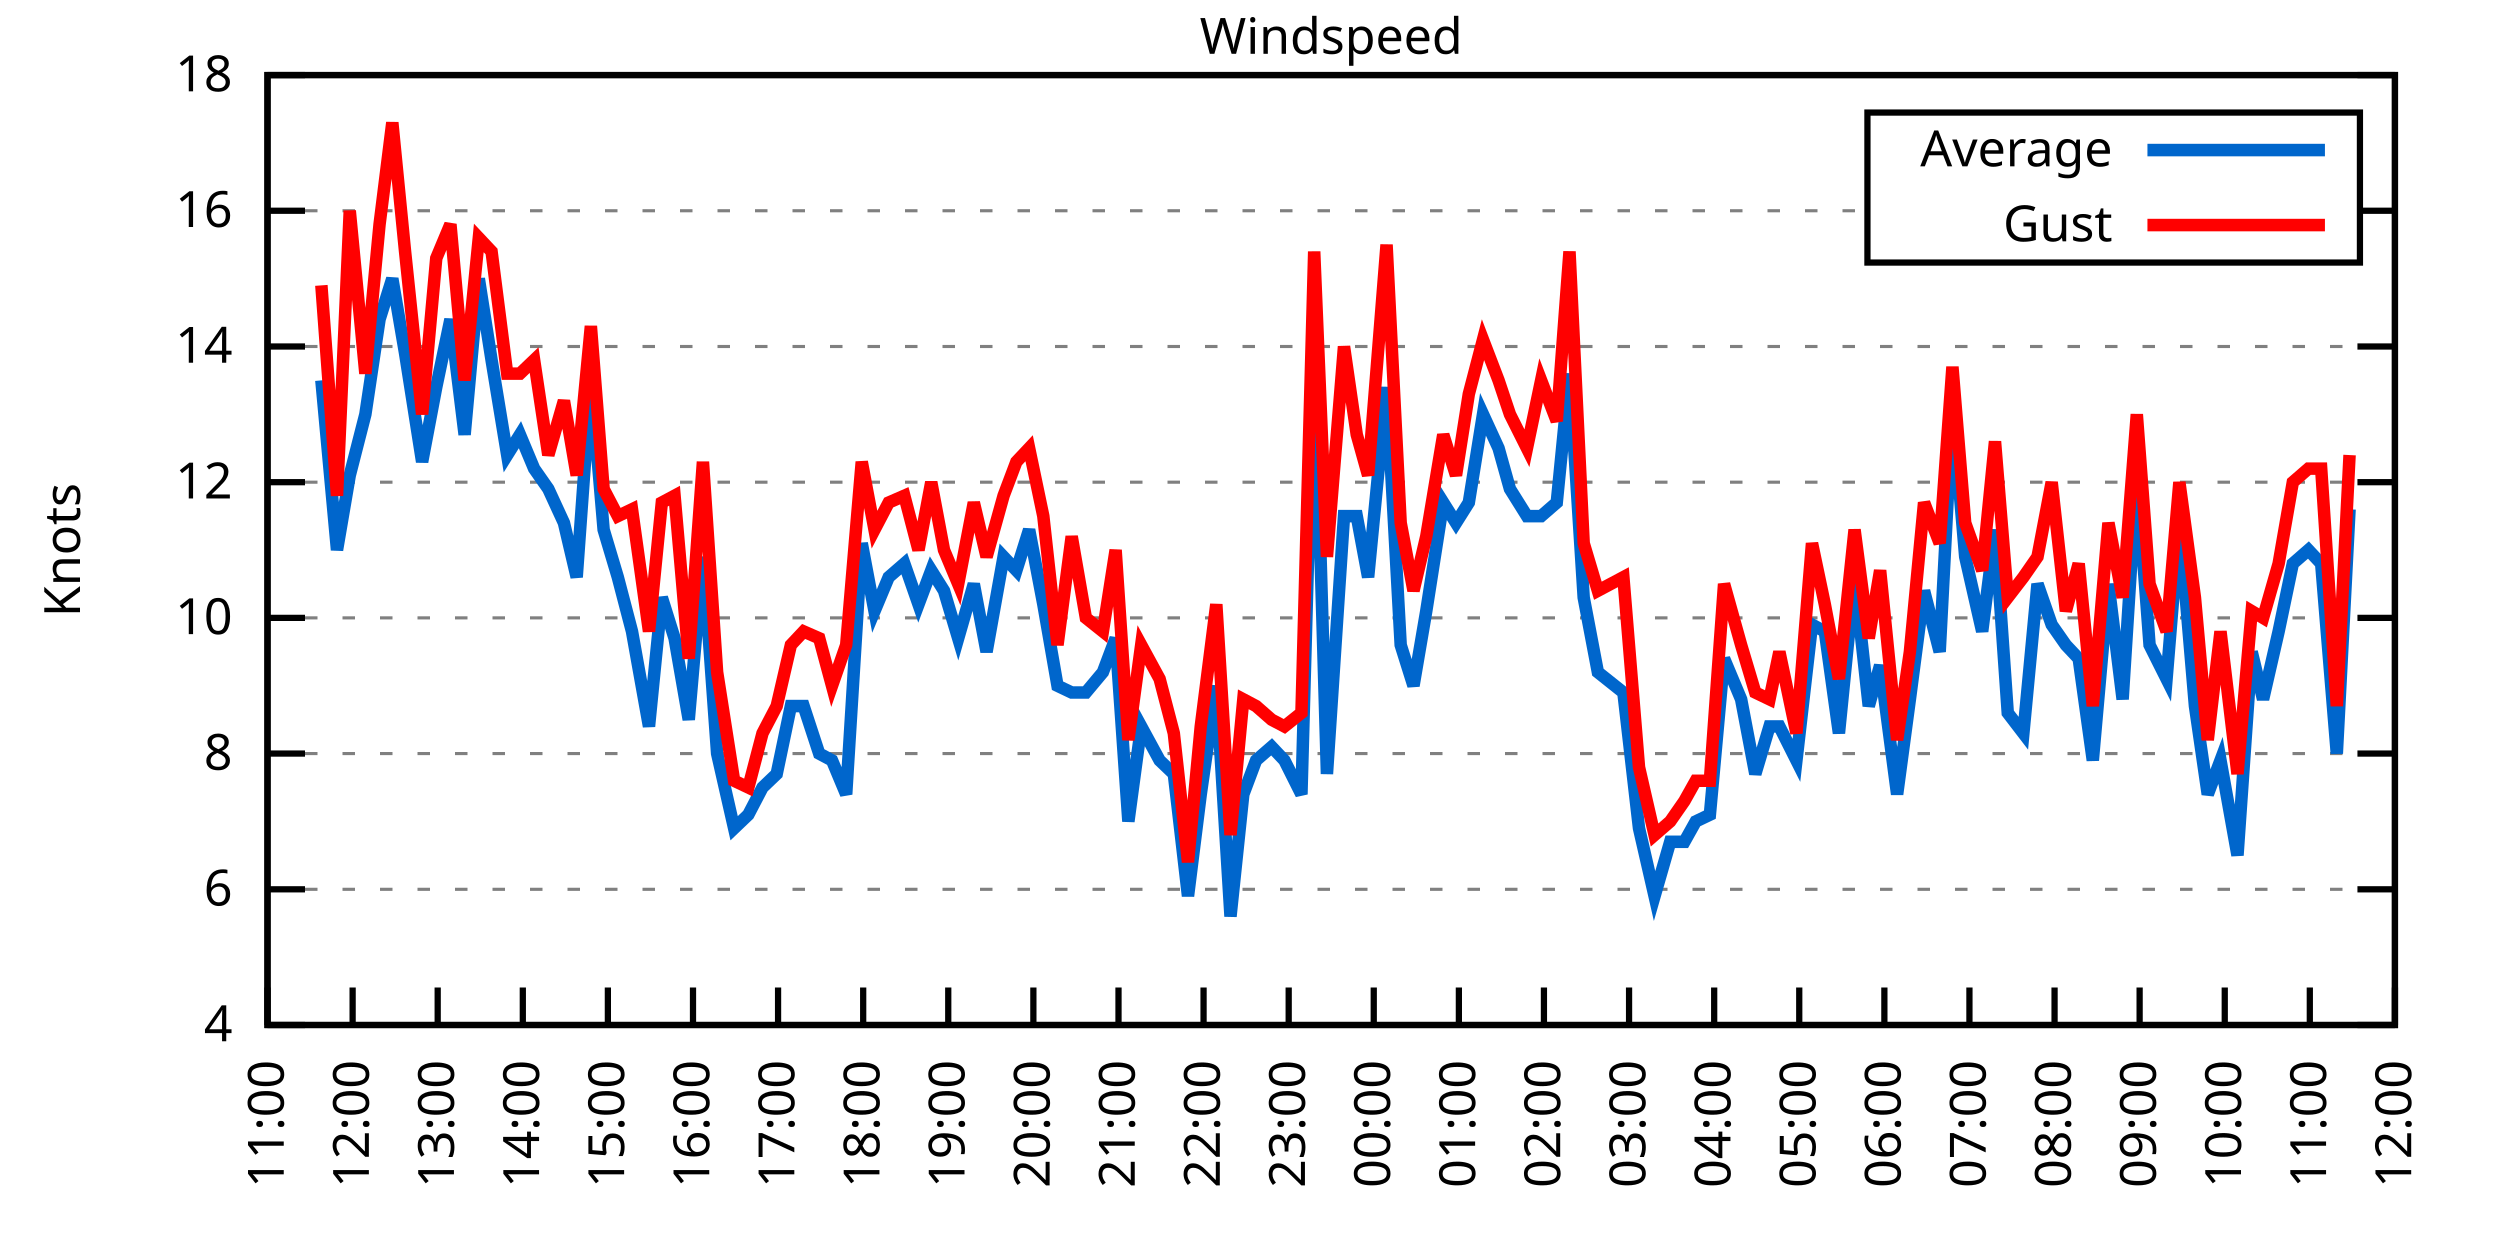
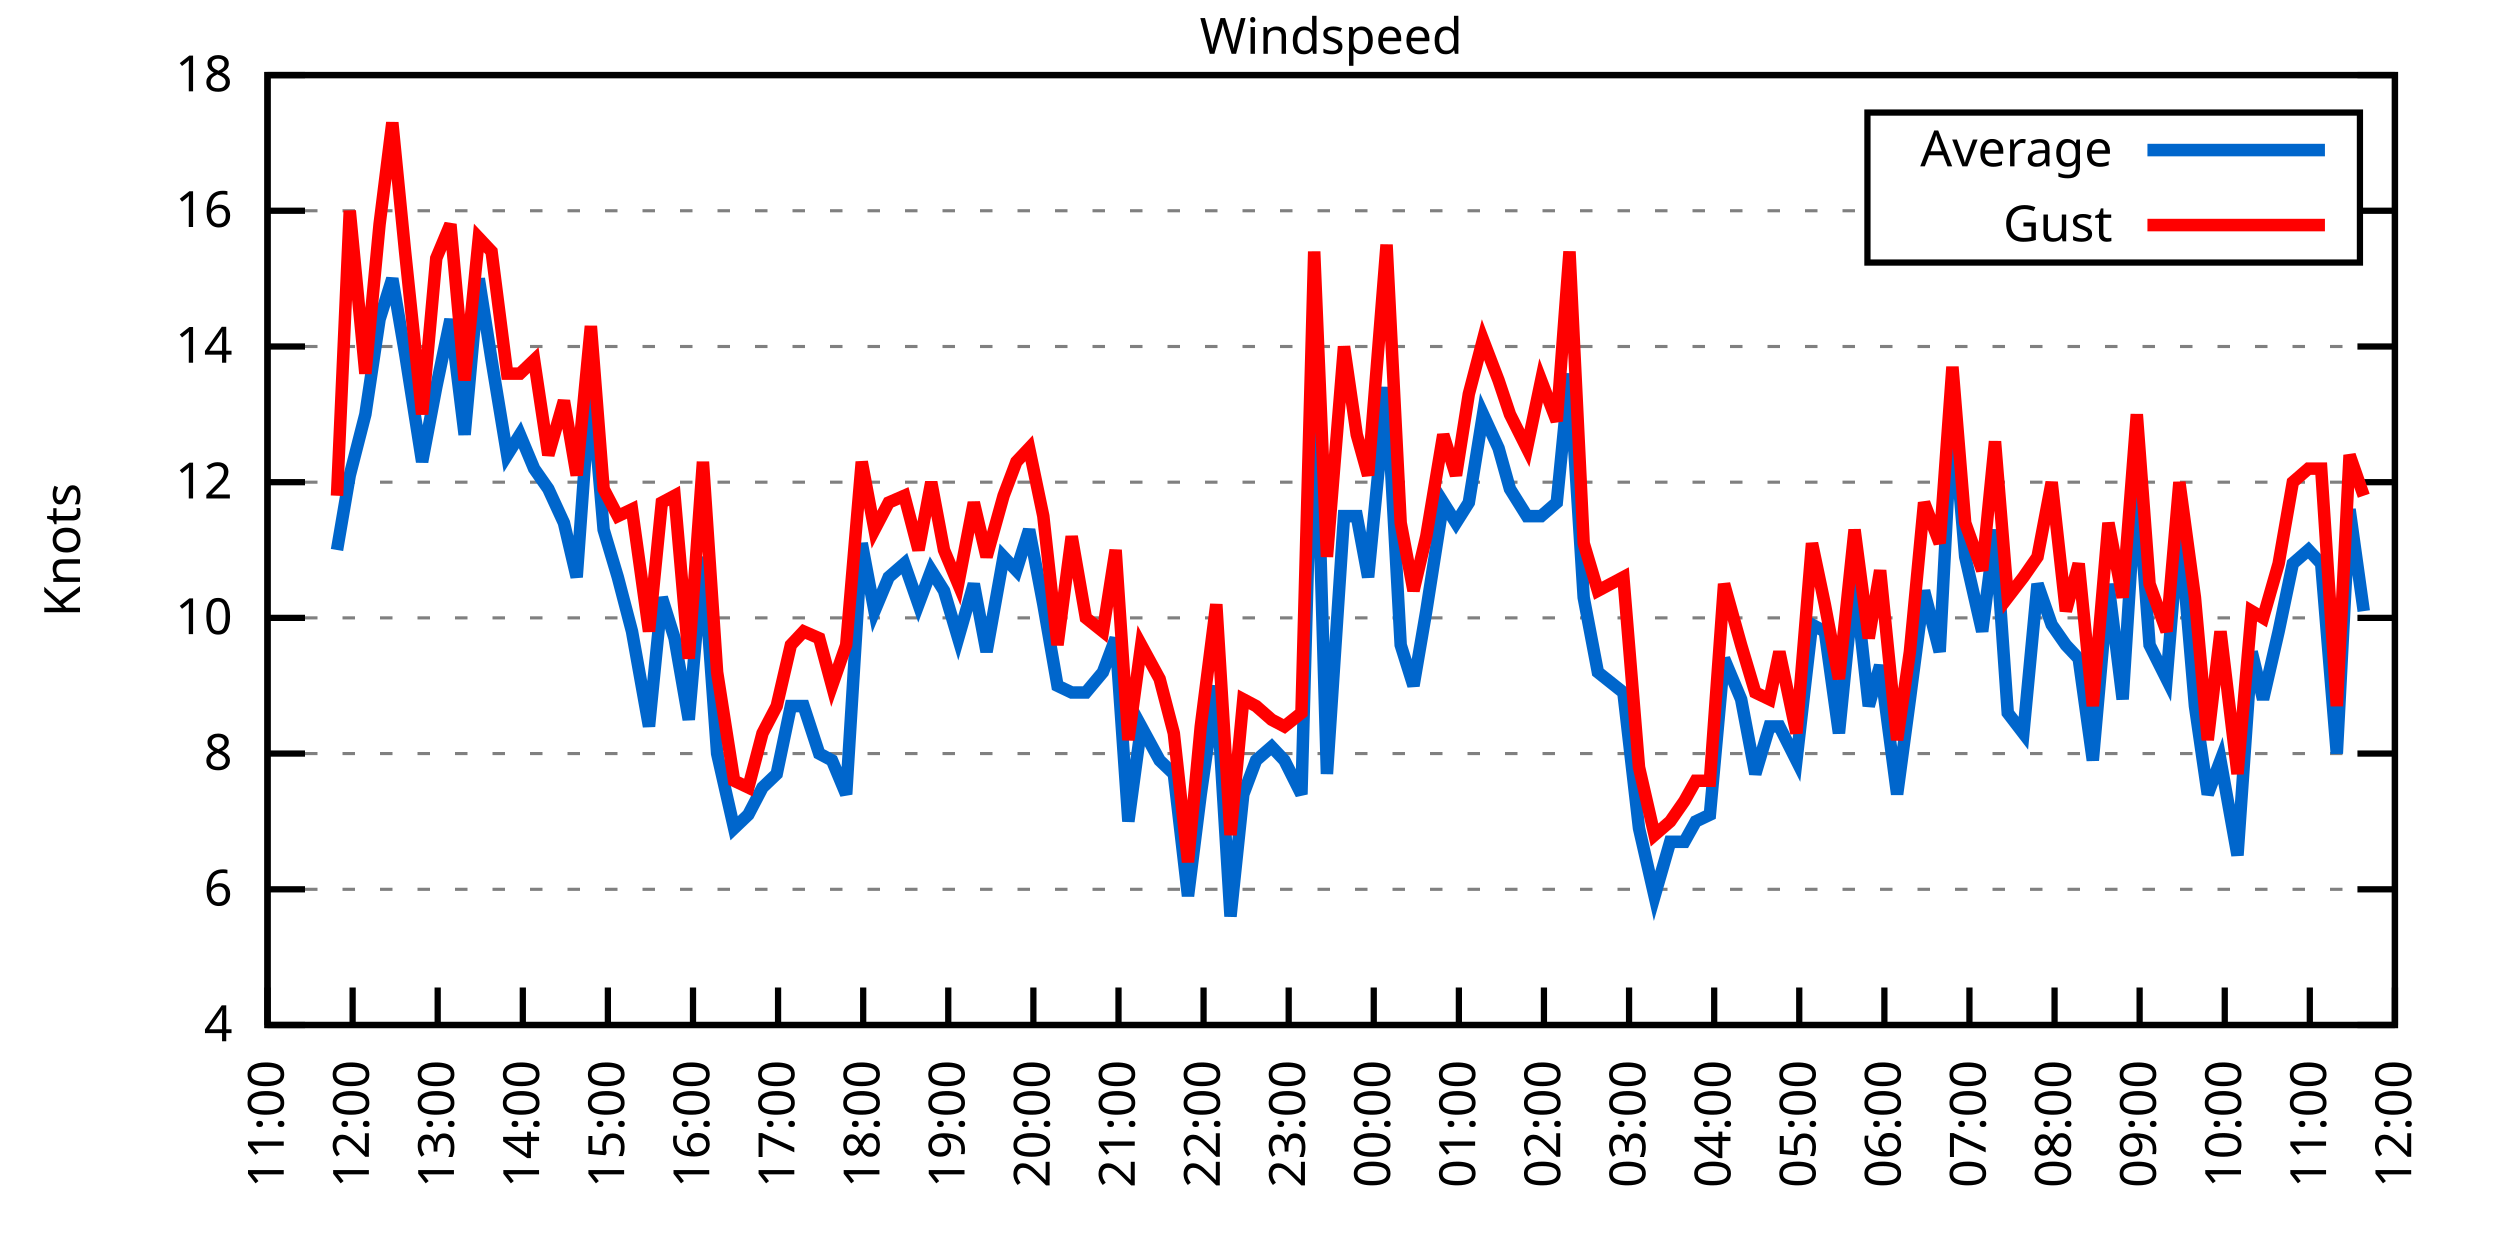
<svg xmlns="http://www.w3.org/2000/svg" xmlns:xlink="http://www.w3.org/1999/xlink" width="400" height="200" viewBox="0 0 400 200">
  <g id="gnuplot_canvas">
    <rect x="0" y="0" width="400" height="200" fill="none" />
    <defs>
      <circle id="gpDot" r="0.5" stroke-width="0.5" stroke="currentColor" />
      <path id="gpPt0" stroke-width="0.333" stroke="currentColor" d="M-1,0 h2 M0,-1 v2" />
      <path id="gpPt1" stroke-width="0.333" stroke="currentColor" d="M-1,-1 L1,1 M1,-1 L-1,1" />
      <path id="gpPt2" stroke-width="0.333" stroke="currentColor" d="M-1,0 L1,0 M0,-1 L0,1 M-1,-1 L1,1 M-1,1 L1,-1" />
      <rect id="gpPt3" stroke-width="0.333" stroke="currentColor" x="-1" y="-1" width="2" height="2" />
      <rect id="gpPt4" stroke-width="0.333" stroke="currentColor" fill="currentColor" x="-1" y="-1" width="2" height="2" />
      <circle id="gpPt5" stroke-width="0.333" stroke="currentColor" cx="0" cy="0" r="1" />
      <use xlink:href="#gpPt5" id="gpPt6" fill="currentColor" stroke="none" />
      <path id="gpPt7" stroke-width="0.333" stroke="currentColor" d="M0,-1.33 L-1.33,0.67 L1.33,0.67 z" />
      <use xlink:href="#gpPt7" id="gpPt8" fill="currentColor" stroke="none" />
      <use xlink:href="#gpPt7" id="gpPt9" stroke="currentColor" transform="rotate(180)" />
      <use xlink:href="#gpPt9" id="gpPt10" fill="currentColor" stroke="none" />
      <use xlink:href="#gpPt3" id="gpPt11" stroke="currentColor" transform="rotate(45)" />
      <use xlink:href="#gpPt11" id="gpPt12" fill="currentColor" stroke="none" />
      <path id="gpPt13" stroke-width="0.333" stroke="currentColor" d="M0,1.330 L1.265,0.411 L0.782,-1.067 L-0.782,-1.076 L-1.265,0.411 z" />
      <use xlink:href="#gpPt13" id="gpPt14" fill="currentColor" stroke="none" />
      <filter id="textbox" filterUnits="objectBoundingBox" x="0" y="0" height="1" width="1">
        <feFlood flood-color="white" flood-opacity="1" result="bgnd" />
        <feComposite in="SourceGraphic" in2="bgnd" operator="atop" />
      </filter>
      <filter id="greybox" filterUnits="objectBoundingBox" x="0" y="0" height="1" width="1">
        <feFlood flood-color="lightgrey" flood-opacity="1" result="grey" />
        <feComposite in="SourceGraphic" in2="grey" operator="atop" />
      </filter>
    </defs>
    <g fill="none" color="white" stroke="currentColor" stroke-width="1.00" stroke-linecap="butt" stroke-linejoin="miter">
</g>
    <g fill="none" color="black" stroke="currentColor" stroke-width="1.00" stroke-linecap="butt" stroke-linejoin="miter">
      <g stroke="none" shape-rendering="crispEdges">
        <polygon fill="rgb(255, 255, 255)" points="42.80,164.00 383.18,164.00 383.18,12.02 42.80,12.02 " />
      </g>
    </g>
    <g fill="none" color="black" stroke="currentColor" stroke-width="1.00" stroke-linecap="butt" stroke-linejoin="miter">
</g>
    <g fill="none" color="black" stroke="black" stroke-width="0.50" stroke-linecap="butt" stroke-linejoin="miter">
</g>
    <g fill="none" color="gray" stroke="currentColor" stroke-width="0.50" stroke-linecap="butt" stroke-linejoin="miter">
      <path stroke="gray" stroke-dasharray="2,4" class="gridline" d="M42.80,164.00 L383.19,164.00  " />
    </g>
    <g fill="none" color="gray" stroke="gray" stroke-width="1.00" stroke-linecap="butt" stroke-linejoin="miter">
</g>
    <g fill="none" color="black" stroke="currentColor" stroke-width="1.00" stroke-linecap="butt" stroke-linejoin="miter">
      <path stroke="black" d="M42.80,164.00 L48.80,164.00 M383.19,164.00 L377.19,164.00  " />
      <g transform="translate(37.20,166.60)" stroke="none" fill="black" font-family="Sans" font-size="8.00" text-anchor="end">
        <text>
          <tspan font-family="Sans"> 4</tspan>
        </text>
      </g>
    </g>
    <g fill="none" color="black" stroke="currentColor" stroke-width="1.00" stroke-linecap="butt" stroke-linejoin="miter">
</g>
    <g fill="none" color="black" stroke="black" stroke-width="0.50" stroke-linecap="butt" stroke-linejoin="miter">
</g>
    <g fill="none" color="gray" stroke="currentColor" stroke-width="0.50" stroke-linecap="butt" stroke-linejoin="miter">
      <path stroke="gray" stroke-dasharray="2,4" class="gridline" d="M42.80,142.29 L383.19,142.29  " />
    </g>
    <g fill="none" color="gray" stroke="gray" stroke-width="1.00" stroke-linecap="butt" stroke-linejoin="miter">
</g>
    <g fill="none" color="black" stroke="currentColor" stroke-width="1.00" stroke-linecap="butt" stroke-linejoin="miter">
      <path stroke="black" d="M42.80,142.29 L48.80,142.29 M383.19,142.29 L377.19,142.29  " />
      <g transform="translate(37.20,144.89)" stroke="none" fill="black" font-family="Sans" font-size="8.00" text-anchor="end">
        <text>
          <tspan font-family="Sans"> 6</tspan>
        </text>
      </g>
    </g>
    <g fill="none" color="black" stroke="currentColor" stroke-width="1.00" stroke-linecap="butt" stroke-linejoin="miter">
</g>
    <g fill="none" color="black" stroke="black" stroke-width="0.50" stroke-linecap="butt" stroke-linejoin="miter">
</g>
    <g fill="none" color="gray" stroke="currentColor" stroke-width="0.50" stroke-linecap="butt" stroke-linejoin="miter">
      <path stroke="gray" stroke-dasharray="2,4" class="gridline" d="M42.80,120.57 L383.19,120.57  " />
    </g>
    <g fill="none" color="gray" stroke="gray" stroke-width="1.00" stroke-linecap="butt" stroke-linejoin="miter">
</g>
    <g fill="none" color="black" stroke="currentColor" stroke-width="1.00" stroke-linecap="butt" stroke-linejoin="miter">
      <path stroke="black" d="M42.80,120.57 L48.80,120.57 M383.19,120.57 L377.19,120.57  " />
      <g transform="translate(37.20,123.17)" stroke="none" fill="black" font-family="Sans" font-size="8.00" text-anchor="end">
        <text>
          <tspan font-family="Sans"> 8</tspan>
        </text>
      </g>
    </g>
    <g fill="none" color="black" stroke="currentColor" stroke-width="1.00" stroke-linecap="butt" stroke-linejoin="miter">
</g>
    <g fill="none" color="black" stroke="black" stroke-width="0.50" stroke-linecap="butt" stroke-linejoin="miter">
</g>
    <g fill="none" color="gray" stroke="currentColor" stroke-width="0.50" stroke-linecap="butt" stroke-linejoin="miter">
      <path stroke="gray" stroke-dasharray="2,4" class="gridline" d="M42.80,98.86 L383.19,98.86  " />
    </g>
    <g fill="none" color="gray" stroke="gray" stroke-width="1.00" stroke-linecap="butt" stroke-linejoin="miter">
</g>
    <g fill="none" color="black" stroke="currentColor" stroke-width="1.00" stroke-linecap="butt" stroke-linejoin="miter">
      <path stroke="black" d="M42.80,98.86 L48.80,98.86 M383.19,98.86 L377.19,98.86  " />
      <g transform="translate(37.20,101.46)" stroke="none" fill="black" font-family="Sans" font-size="8.00" text-anchor="end">
        <text>
          <tspan font-family="Sans"> 10</tspan>
        </text>
      </g>
    </g>
    <g fill="none" color="black" stroke="currentColor" stroke-width="1.00" stroke-linecap="butt" stroke-linejoin="miter">
</g>
    <g fill="none" color="black" stroke="black" stroke-width="0.50" stroke-linecap="butt" stroke-linejoin="miter">
</g>
    <g fill="none" color="gray" stroke="currentColor" stroke-width="0.50" stroke-linecap="butt" stroke-linejoin="miter">
      <path stroke="gray" stroke-dasharray="2,4" class="gridline" d="M42.80,77.15 L383.19,77.15  " />
    </g>
    <g fill="none" color="gray" stroke="gray" stroke-width="1.00" stroke-linecap="butt" stroke-linejoin="miter">
</g>
    <g fill="none" color="black" stroke="currentColor" stroke-width="1.00" stroke-linecap="butt" stroke-linejoin="miter">
      <path stroke="black" d="M42.80,77.15 L48.80,77.15 M383.19,77.15 L377.19,77.15  " />
      <g transform="translate(37.20,79.75)" stroke="none" fill="black" font-family="Sans" font-size="8.00" text-anchor="end">
        <text>
          <tspan font-family="Sans"> 12</tspan>
        </text>
      </g>
    </g>
    <g fill="none" color="black" stroke="currentColor" stroke-width="1.00" stroke-linecap="butt" stroke-linejoin="miter">
</g>
    <g fill="none" color="black" stroke="black" stroke-width="0.50" stroke-linecap="butt" stroke-linejoin="miter">
</g>
    <g fill="none" color="gray" stroke="currentColor" stroke-width="0.50" stroke-linecap="butt" stroke-linejoin="miter">
      <path stroke="gray" stroke-dasharray="2,4" class="gridline" d="M42.80,55.44 L383.19,55.44  " />
    </g>
    <g fill="none" color="gray" stroke="gray" stroke-width="1.00" stroke-linecap="butt" stroke-linejoin="miter">
</g>
    <g fill="none" color="black" stroke="currentColor" stroke-width="1.00" stroke-linecap="butt" stroke-linejoin="miter">
      <path stroke="black" d="M42.80,55.44 L48.80,55.44 M383.19,55.44 L377.19,55.44  " />
      <g transform="translate(37.20,58.04)" stroke="none" fill="black" font-family="Sans" font-size="8.00" text-anchor="end">
        <text>
          <tspan font-family="Sans"> 14</tspan>
        </text>
      </g>
    </g>
    <g fill="none" color="black" stroke="currentColor" stroke-width="1.00" stroke-linecap="butt" stroke-linejoin="miter">
</g>
    <g fill="none" color="black" stroke="black" stroke-width="0.50" stroke-linecap="butt" stroke-linejoin="miter">
</g>
    <g fill="none" color="gray" stroke="currentColor" stroke-width="0.50" stroke-linecap="butt" stroke-linejoin="miter">
      <path stroke="gray" stroke-dasharray="2,4" class="gridline" d="M42.80,33.72 L298.79,33.72 M377.59,33.72 L383.19,33.72  " />
    </g>
    <g fill="none" color="gray" stroke="gray" stroke-width="1.00" stroke-linecap="butt" stroke-linejoin="miter">
</g>
    <g fill="none" color="black" stroke="currentColor" stroke-width="1.00" stroke-linecap="butt" stroke-linejoin="miter">
      <path stroke="black" d="M42.80,33.72 L48.80,33.72 M383.19,33.72 L377.19,33.72  " />
      <g transform="translate(37.20,36.32)" stroke="none" fill="black" font-family="Sans" font-size="8.00" text-anchor="end">
        <text>
          <tspan font-family="Sans"> 16</tspan>
        </text>
      </g>
    </g>
    <g fill="none" color="black" stroke="currentColor" stroke-width="1.00" stroke-linecap="butt" stroke-linejoin="miter">
</g>
    <g fill="none" color="black" stroke="black" stroke-width="0.50" stroke-linecap="butt" stroke-linejoin="miter">
</g>
    <g fill="none" color="gray" stroke="currentColor" stroke-width="0.50" stroke-linecap="butt" stroke-linejoin="miter">
      <path stroke="gray" stroke-dasharray="2,4" class="gridline" d="M42.80,12.01 L383.19,12.01  " />
    </g>
    <g fill="none" color="gray" stroke="gray" stroke-width="1.00" stroke-linecap="butt" stroke-linejoin="miter">
</g>
    <g fill="none" color="black" stroke="currentColor" stroke-width="1.00" stroke-linecap="butt" stroke-linejoin="miter">
      <path stroke="black" d="M42.80,12.01 L48.80,12.01 M383.19,12.01 L377.19,12.01  " />
      <g transform="translate(37.20,14.61)" stroke="none" fill="black" font-family="Sans" font-size="8.00" text-anchor="end">
        <text>
          <tspan font-family="Sans"> 18</tspan>
        </text>
      </g>
    </g>
    <g fill="none" color="black" stroke="currentColor" stroke-width="1.00" stroke-linecap="butt" stroke-linejoin="miter">
      <path stroke="black" d="M42.80,164.00 L42.80,158.00  " />
      <g transform="translate(45.40,169.60) rotate(270.00)" stroke="none" fill="black" font-family="Sans" font-size="8.00" text-anchor="end">
        <text>
          <tspan font-family="Sans">11:00</tspan>
        </text>
      </g>
    </g>
    <g fill="none" color="black" stroke="currentColor" stroke-width="1.00" stroke-linecap="butt" stroke-linejoin="miter">
      <path stroke="black" d="M56.42,164.00 L56.42,158.00  " />
      <g transform="translate(59.02,169.60) rotate(270.00)" stroke="none" fill="black" font-family="Sans" font-size="8.00" text-anchor="end">
        <text>
          <tspan font-family="Sans">12:00</tspan>
        </text>
      </g>
    </g>
    <g fill="none" color="black" stroke="currentColor" stroke-width="1.00" stroke-linecap="butt" stroke-linejoin="miter">
      <path stroke="black" d="M70.03,164.00 L70.03,158.00  " />
      <g transform="translate(72.63,169.60) rotate(270.00)" stroke="none" fill="black" font-family="Sans" font-size="8.00" text-anchor="end">
        <text>
          <tspan font-family="Sans">13:00</tspan>
        </text>
      </g>
    </g>
    <g fill="none" color="black" stroke="currentColor" stroke-width="1.00" stroke-linecap="butt" stroke-linejoin="miter">
      <path stroke="black" d="M83.65,164.00 L83.65,158.00  " />
      <g transform="translate(86.25,169.60) rotate(270.00)" stroke="none" fill="black" font-family="Sans" font-size="8.00" text-anchor="end">
        <text>
          <tspan font-family="Sans">14:00</tspan>
        </text>
      </g>
    </g>
    <g fill="none" color="black" stroke="currentColor" stroke-width="1.00" stroke-linecap="butt" stroke-linejoin="miter">
      <path stroke="black" d="M97.26,164.00 L97.26,158.00  " />
      <g transform="translate(99.86,169.60) rotate(270.00)" stroke="none" fill="black" font-family="Sans" font-size="8.00" text-anchor="end">
        <text>
          <tspan font-family="Sans">15:00</tspan>
        </text>
      </g>
    </g>
    <g fill="none" color="black" stroke="currentColor" stroke-width="1.00" stroke-linecap="butt" stroke-linejoin="miter">
      <path stroke="black" d="M110.88,164.00 L110.88,158.00  " />
      <g transform="translate(113.48,169.60) rotate(270.00)" stroke="none" fill="black" font-family="Sans" font-size="8.00" text-anchor="end">
        <text>
          <tspan font-family="Sans">16:00</tspan>
        </text>
      </g>
    </g>
    <g fill="none" color="black" stroke="currentColor" stroke-width="1.00" stroke-linecap="butt" stroke-linejoin="miter">
      <path stroke="black" d="M124.49,164.00 L124.49,158.00  " />
      <g transform="translate(127.09,169.60) rotate(270.00)" stroke="none" fill="black" font-family="Sans" font-size="8.00" text-anchor="end">
        <text>
          <tspan font-family="Sans">17:00</tspan>
        </text>
      </g>
    </g>
    <g fill="none" color="black" stroke="currentColor" stroke-width="1.00" stroke-linecap="butt" stroke-linejoin="miter">
      <path stroke="black" d="M138.11,164.00 L138.11,158.00  " />
      <g transform="translate(140.71,169.60) rotate(270.00)" stroke="none" fill="black" font-family="Sans" font-size="8.00" text-anchor="end">
        <text>
          <tspan font-family="Sans">18:00</tspan>
        </text>
      </g>
    </g>
    <g fill="none" color="black" stroke="currentColor" stroke-width="1.00" stroke-linecap="butt" stroke-linejoin="miter">
      <path stroke="black" d="M151.72,164.00 L151.72,158.00  " />
      <g transform="translate(154.32,169.60) rotate(270.00)" stroke="none" fill="black" font-family="Sans" font-size="8.00" text-anchor="end">
        <text>
          <tspan font-family="Sans">19:00</tspan>
        </text>
      </g>
    </g>
    <g fill="none" color="black" stroke="currentColor" stroke-width="1.00" stroke-linecap="butt" stroke-linejoin="miter">
      <path stroke="black" d="M165.34,164.00 L165.34,158.00  " />
      <g transform="translate(167.94,169.60) rotate(270.00)" stroke="none" fill="black" font-family="Sans" font-size="8.00" text-anchor="end">
        <text>
          <tspan font-family="Sans">20:00</tspan>
        </text>
      </g>
    </g>
    <g fill="none" color="black" stroke="currentColor" stroke-width="1.00" stroke-linecap="butt" stroke-linejoin="miter">
      <path stroke="black" d="M178.96,164.00 L178.96,158.00  " />
      <g transform="translate(181.56,169.60) rotate(270.00)" stroke="none" fill="black" font-family="Sans" font-size="8.00" text-anchor="end">
        <text>
          <tspan font-family="Sans">21:00</tspan>
        </text>
      </g>
    </g>
    <g fill="none" color="black" stroke="currentColor" stroke-width="1.00" stroke-linecap="butt" stroke-linejoin="miter">
      <path stroke="black" d="M192.57,164.00 L192.57,158.00  " />
      <g transform="translate(195.17,169.60) rotate(270.00)" stroke="none" fill="black" font-family="Sans" font-size="8.00" text-anchor="end">
        <text>
          <tspan font-family="Sans">22:00</tspan>
        </text>
      </g>
    </g>
    <g fill="none" color="black" stroke="currentColor" stroke-width="1.00" stroke-linecap="butt" stroke-linejoin="miter">
      <path stroke="black" d="M206.19,164.00 L206.19,158.00  " />
      <g transform="translate(208.79,169.60) rotate(270.00)" stroke="none" fill="black" font-family="Sans" font-size="8.00" text-anchor="end">
        <text>
          <tspan font-family="Sans">23:00</tspan>
        </text>
      </g>
    </g>
    <g fill="none" color="black" stroke="currentColor" stroke-width="1.00" stroke-linecap="butt" stroke-linejoin="miter">
      <path stroke="black" d="M219.80,164.00 L219.80,158.00  " />
      <g transform="translate(222.40,169.60) rotate(270.00)" stroke="none" fill="black" font-family="Sans" font-size="8.00" text-anchor="end">
        <text>
          <tspan font-family="Sans">00:00</tspan>
        </text>
      </g>
    </g>
    <g fill="none" color="black" stroke="currentColor" stroke-width="1.00" stroke-linecap="butt" stroke-linejoin="miter">
      <path stroke="black" d="M233.42,164.00 L233.42,158.00  " />
      <g transform="translate(236.02,169.60) rotate(270.00)" stroke="none" fill="black" font-family="Sans" font-size="8.00" text-anchor="end">
        <text>
          <tspan font-family="Sans">01:00</tspan>
        </text>
      </g>
    </g>
    <g fill="none" color="black" stroke="currentColor" stroke-width="1.00" stroke-linecap="butt" stroke-linejoin="miter">
      <path stroke="black" d="M247.03,164.00 L247.03,158.00  " />
      <g transform="translate(249.63,169.60) rotate(270.00)" stroke="none" fill="black" font-family="Sans" font-size="8.00" text-anchor="end">
        <text>
          <tspan font-family="Sans">02:00</tspan>
        </text>
      </g>
    </g>
    <g fill="none" color="black" stroke="currentColor" stroke-width="1.00" stroke-linecap="butt" stroke-linejoin="miter">
      <path stroke="black" d="M260.65,164.00 L260.65,158.00  " />
      <g transform="translate(263.25,169.60) rotate(270.00)" stroke="none" fill="black" font-family="Sans" font-size="8.00" text-anchor="end">
        <text>
          <tspan font-family="Sans">03:00</tspan>
        </text>
      </g>
    </g>
    <g fill="none" color="black" stroke="currentColor" stroke-width="1.00" stroke-linecap="butt" stroke-linejoin="miter">
      <path stroke="black" d="M274.27,164.00 L274.27,158.00  " />
      <g transform="translate(276.87,169.60) rotate(270.00)" stroke="none" fill="black" font-family="Sans" font-size="8.00" text-anchor="end">
        <text>
          <tspan font-family="Sans">04:00</tspan>
        </text>
      </g>
    </g>
    <g fill="none" color="black" stroke="currentColor" stroke-width="1.00" stroke-linecap="butt" stroke-linejoin="miter">
      <path stroke="black" d="M287.88,164.00 L287.88,158.00  " />
      <g transform="translate(290.48,169.60) rotate(270.00)" stroke="none" fill="black" font-family="Sans" font-size="8.00" text-anchor="end">
        <text>
          <tspan font-family="Sans">05:00</tspan>
        </text>
      </g>
    </g>
    <g fill="none" color="black" stroke="currentColor" stroke-width="1.00" stroke-linecap="butt" stroke-linejoin="miter">
      <path stroke="black" d="M301.50,164.00 L301.50,158.00  " />
      <g transform="translate(304.10,169.60) rotate(270.00)" stroke="none" fill="black" font-family="Sans" font-size="8.00" text-anchor="end">
        <text>
          <tspan font-family="Sans">06:00</tspan>
        </text>
      </g>
    </g>
    <g fill="none" color="black" stroke="currentColor" stroke-width="1.00" stroke-linecap="butt" stroke-linejoin="miter">
      <path stroke="black" d="M315.11,164.00 L315.11,158.00  " />
      <g transform="translate(317.71,169.60) rotate(270.00)" stroke="none" fill="black" font-family="Sans" font-size="8.00" text-anchor="end">
        <text>
          <tspan font-family="Sans">07:00</tspan>
        </text>
      </g>
    </g>
    <g fill="none" color="black" stroke="currentColor" stroke-width="1.00" stroke-linecap="butt" stroke-linejoin="miter">
      <path stroke="black" d="M328.73,164.00 L328.73,158.00  " />
      <g transform="translate(331.33,169.60) rotate(270.00)" stroke="none" fill="black" font-family="Sans" font-size="8.00" text-anchor="end">
        <text>
          <tspan font-family="Sans">08:00</tspan>
        </text>
      </g>
    </g>
    <g fill="none" color="black" stroke="currentColor" stroke-width="1.00" stroke-linecap="butt" stroke-linejoin="miter">
      <path stroke="black" d="M342.34,164.00 L342.34,158.00  " />
      <g transform="translate(344.94,169.60) rotate(270.00)" stroke="none" fill="black" font-family="Sans" font-size="8.00" text-anchor="end">
        <text>
          <tspan font-family="Sans">09:00</tspan>
        </text>
      </g>
    </g>
    <g fill="none" color="black" stroke="currentColor" stroke-width="1.00" stroke-linecap="butt" stroke-linejoin="miter">
      <path stroke="black" d="M355.96,164.00 L355.96,158.00  " />
      <g transform="translate(358.56,169.60) rotate(270.00)" stroke="none" fill="black" font-family="Sans" font-size="8.00" text-anchor="end">
        <text>
          <tspan font-family="Sans">10:00</tspan>
        </text>
      </g>
    </g>
    <g fill="none" color="black" stroke="currentColor" stroke-width="1.00" stroke-linecap="butt" stroke-linejoin="miter">
      <path stroke="black" d="M369.57,164.00 L369.57,158.00  " />
      <g transform="translate(372.17,169.60) rotate(270.00)" stroke="none" fill="black" font-family="Sans" font-size="8.00" text-anchor="end">
        <text>
          <tspan font-family="Sans">11:00</tspan>
        </text>
      </g>
    </g>
    <g fill="none" color="black" stroke="currentColor" stroke-width="1.00" stroke-linecap="butt" stroke-linejoin="miter">
      <path stroke="black" d="M383.19,164.00 L383.19,158.00  " />
      <g transform="translate(385.79,169.60) rotate(270.00)" stroke="none" fill="black" font-family="Sans" font-size="8.00" text-anchor="end">
        <text>
          <tspan font-family="Sans">12:00</tspan>
        </text>
      </g>
    </g>
    <g fill="none" color="black" stroke="currentColor" stroke-width="1.00" stroke-linecap="butt" stroke-linejoin="miter">
</g>
    <g fill="none" color="black" stroke="currentColor" stroke-width="1.00" stroke-linecap="butt" stroke-linejoin="miter">
      <path stroke="black" d="M42.80,12.01 L42.80,164.00 L383.19,164.00 L383.19,12.01 L42.80,12.01 Z  " />
    </g>
    <g fill="none" color="black" stroke="currentColor" stroke-width="1.00" stroke-linecap="butt" stroke-linejoin="miter">
</g>
    <g fill="none" color="black" stroke="currentColor" stroke-width="1.00" stroke-linecap="butt" stroke-linejoin="miter">
      <path stroke="black" d="M298.79,42.01 L298.79,18.01 L377.59,18.01 L377.59,42.01 L298.79,42.01 Z  " />
    </g>
    <g id="Windspeed_plot_1">
      <g fill="none" color="white" stroke="black" stroke-width="2.00" stroke-linecap="butt" stroke-linejoin="miter">
</g>
      <g fill="none" color="black" stroke="currentColor" stroke-width="2.00" stroke-linecap="butt" stroke-linejoin="miter">
        <g transform="translate(337.99,26.61)" stroke="none" fill="black" font-family="Sans" font-size="8.00" text-anchor="end">
          <text>
            <tspan font-family="Sans">Average</tspan>
          </text>
        </g>
      </g>
      <g fill="none" color="black" stroke="currentColor" stroke-width="2.00" stroke-linecap="butt" stroke-linejoin="miter">
-         <path stroke="rgb(  0, 102, 204)" d="M343.59,24.01 L371.99,24.01 M51.42,60.86 L53.92,88.00 L55.96,76.06 L58.46,66.29 L60.73,51.09 L62.77,44.58   L64.81,56.52 L67.54,73.89 L69.80,61.95 L72.07,51.09 L74.34,69.55 L76.61,44.58 L78.65,57.61 L81.15,72.81   L83.19,69.55 L85.46,74.98 L87.73,78.23 L90.23,83.66 L92.27,92.35 L94.54,60.86 L96.58,84.75 L98.85,92.35   L101.12,101.03 L103.84,116.23 L105.89,95.60 L107.93,102.12 L110.20,115.15 L112.47,89.09 L114.74,120.57 L117.46,132.52   L119.73,130.35 L122.00,126.00 L124.27,123.83 L126.54,112.97 L128.58,112.97 L131.07,120.57 L133.12,121.66 L135.39,127.09   L137.88,86.92 L139.92,97.78 L142.19,92.35 L144.69,90.18 L146.96,96.69 L149.00,91.26 L151.04,94.52 L153.31,102.12   L155.81,93.43 L157.85,104.29 L160.57,89.09 L162.62,91.26 L164.66,84.75 L166.93,96.69 L169.20,109.72 L171.47,110.80   L173.74,110.80 L176.46,107.55 L178.50,102.12 L180.54,131.43 L182.59,116.23 L185.54,121.66 L187.81,123.83 L190.08,143.37   L192.12,127.09 L194.61,109.72 L196.88,146.63 L198.93,127.09 L200.97,121.66 L203.46,119.49 L205.51,121.66 L208.23,127.09   L210.27,54.35 L212.31,123.83 L215.04,82.58 L217.08,82.58 L218.90,92.35 L221.85,61.95 L224.11,103.20 L226.16,109.72   L228.20,97.78 L230.92,80.41 L232.96,83.66 L235.01,80.41 L237.28,66.29 L239.77,71.72 L241.59,78.23 L244.31,82.58   L246.58,82.58 L249.08,80.41 L251.12,59.78 L253.39,95.60 L255.66,107.55 L259.74,110.80 L262.24,132.52 L264.73,143.37   L267.23,134.69 L269.50,134.69 L271.32,131.43 L273.58,130.35 L275.85,105.38 L278.58,111.89 L280.85,123.83 L283.12,116.23   L284.70,116.23 L287.43,121.66 L289.92,99.95 L291.97,101.03 L294.23,117.32 L296.73,92.35 L299.00,112.97 L300.82,106.46   L303.54,127.09 L305.58,111.89 L307.85,94.52 L310.35,104.29 L312.39,65.21 L314.43,89.09 L317.15,101.03 L319.20,84.75   L321.24,114.06 L323.74,117.32 L326.00,93.43 L328.27,99.95 L330.54,103.20 L332.59,105.38 L334.85,121.66 L337.35,93.43   L339.62,111.89 L341.89,76.06 L343.93,103.20 L346.65,108.63 L348.70,83.66 L351.19,112.97 L353.24,127.09 L355.28,121.66   L358.00,136.86 L360.27,104.29 L362.09,111.89 L364.58,101.03 L366.85,90.18 L369.35,88.00 L371.39,90.18 L373.89,120.57   L375.93,81.49  " />
+         <path stroke="rgb(  0, 102, 204)" d="M343.59,24.01 L371.99,24.01 M53.92,88.00 L55.96,76.06 L58.46,66.29 L60.73,51.09 L62.77,44.58 L64.81,56.52   L67.54,73.89 L69.80,61.95 L72.07,51.09 L74.34,69.55 L76.61,44.58 L78.65,57.61 L81.15,72.81 L83.19,69.55   L85.46,74.98 L87.73,78.23 L90.23,83.66 L92.27,92.35 L94.54,60.86 L96.58,84.75 L98.85,92.35 L101.12,101.03   L103.84,116.23 L105.89,95.60 L107.93,102.12 L110.20,115.15 L112.47,89.09 L114.74,120.57 L117.46,132.52 L119.73,130.35   L122.00,126.00 L124.27,123.83 L126.54,112.97 L128.58,112.97 L131.07,120.57 L133.12,121.66 L135.39,127.09 L137.88,86.92   L139.92,97.78 L142.19,92.35 L144.69,90.18 L146.96,96.69 L149.00,91.26 L151.04,94.52 L153.31,102.12 L155.81,93.43   L157.85,104.29 L160.57,89.09 L162.62,91.26 L164.66,84.75 L166.93,96.69 L169.20,109.72 L171.47,110.80 L173.74,110.80   L176.46,107.55 L178.50,102.12 L180.54,131.43 L182.59,116.23 L185.54,121.66 L187.81,123.83 L190.08,143.37 L192.12,127.09   L194.61,109.72 L196.88,146.63 L198.93,127.09 L200.97,121.66 L203.46,119.49 L205.51,121.66 L208.23,127.09 L210.27,54.35   L212.31,123.83 L215.04,82.58 L217.08,82.58 L218.90,92.35 L221.85,61.95 L224.11,103.20 L226.16,109.72 L228.20,97.78   L230.92,80.41 L232.96,83.66 L235.01,80.41 L237.28,66.29 L239.77,71.72 L241.59,78.23 L244.31,82.58 L246.58,82.58   L249.08,80.41 L251.12,59.78 L253.39,95.60 L255.66,107.55 L259.74,110.80 L262.24,132.52 L264.73,143.37 L267.23,134.69   L269.50,134.69 L271.32,131.43 L273.58,130.35 L275.85,105.38 L278.58,111.89 L280.85,123.83 L283.12,116.23 L284.70,116.23   L287.43,121.66 L289.92,99.95 L291.97,101.03 L294.23,117.32 L296.73,92.35 L299.00,112.97 L300.82,106.46 L303.54,127.09   L305.58,111.89 L307.85,94.52 L310.35,104.29 L312.39,65.21 L314.43,89.09 L317.15,101.03 L319.20,84.75 L321.24,114.06   L323.74,117.32 L326.00,93.43 L328.27,99.95 L330.54,103.20 L332.59,105.38 L334.85,121.66 L337.35,93.43 L339.62,111.89   L341.89,76.06 L343.93,103.20 L346.65,108.63 L348.70,83.66 L351.19,112.97 L353.24,127.09 L355.28,121.66 L358.00,136.86   L360.27,104.29 L362.09,111.89 L364.58,101.03 L366.85,90.18 L369.35,88.00 L371.39,90.18 L373.89,120.57 L375.93,81.49   L378.20,97.78  " />
      </g>
    </g>
    <g id="Windspeed_plot_2">
      <g fill="none" color="black" stroke="currentColor" stroke-width="2.00" stroke-linecap="butt" stroke-linejoin="miter">
        <g transform="translate(337.99,38.61)" stroke="none" fill="black" font-family="Sans" font-size="8.00" text-anchor="end">
          <text>
            <tspan font-family="Sans">Gust</tspan>
          </text>
        </g>
      </g>
      <g fill="none" color="black" stroke="currentColor" stroke-width="2.00" stroke-linecap="butt" stroke-linejoin="miter">
-         <path stroke="rgb(255,   0,   0)" d="M343.59,36.01 L371.99,36.01 M51.42,45.66 L53.92,79.32 L55.96,33.72 L58.46,59.78 L60.73,35.89 L62.77,19.61   L64.81,40.24 L67.54,66.29 L69.80,41.32 L72.07,35.89 L74.34,60.86 L76.61,38.07 L78.65,40.24 L81.15,59.78   L83.19,59.78 L85.46,57.61 L87.73,72.81 L90.23,64.12 L92.27,76.06 L94.54,52.18 L96.58,78.23 L98.85,82.58   L101.12,81.49 L103.84,101.03 L105.89,80.41 L107.93,79.32 L110.20,105.38 L112.47,73.89 L114.74,107.55 L117.46,124.92   L119.73,126.00 L122.00,117.32 L124.27,112.97 L126.54,103.20 L128.58,101.03 L131.07,102.12 L133.12,109.72 L135.39,103.20   L137.88,73.89 L139.92,84.75 L142.19,80.41 L144.69,79.32 L146.96,88.00 L149.00,77.15 L151.04,88.00 L153.31,93.43   L155.81,80.41 L157.85,89.09 L160.57,79.32 L162.62,73.89 L164.66,71.72 L166.93,82.58 L169.20,103.20 L171.47,85.83   L173.74,98.86 L176.46,101.03 L178.50,88.00 L180.54,118.40 L182.59,103.20 L185.54,108.63 L187.81,117.32 L190.08,137.94   L192.12,116.23 L194.61,96.69 L196.88,133.60 L198.93,111.89 L200.97,112.97 L203.46,115.15 L205.51,116.23 L208.23,114.06   L210.27,40.24 L212.31,89.09 L215.04,55.44 L217.08,69.55 L218.90,76.06 L221.85,39.15 L224.11,83.66 L226.16,94.52   L228.20,85.83 L230.92,69.55 L232.96,76.06 L235.01,63.04 L237.28,54.35 L239.77,60.86 L241.59,66.29 L244.31,71.72   L246.58,60.86 L249.08,67.38 L251.12,40.24 L253.39,86.92 L255.66,94.52 L259.74,92.35 L262.24,122.75 L264.73,133.60   L267.23,131.43 L269.50,128.17 L271.32,124.92 L273.58,124.92 L275.85,93.43 L278.58,103.20 L280.85,110.80 L283.12,111.89   L284.70,104.29 L287.43,117.32 L289.92,86.92 L291.97,96.69 L294.23,108.63 L296.73,84.75 L299.00,102.12 L300.82,91.26   L303.54,118.40 L305.58,104.29 L307.85,80.41 L310.35,86.92 L312.39,58.69 L314.43,83.66 L317.15,91.26 L319.20,70.63   L321.24,95.60 L323.74,92.35 L326.00,89.09 L328.27,77.15 L330.54,97.78 L332.59,90.18 L334.85,112.97 L337.35,83.66   L339.62,95.60 L341.89,66.29 L343.93,93.43 L346.65,101.03 L348.70,77.15 L351.19,95.60 L353.24,118.40 L355.28,101.03   L358.00,123.83 L360.27,97.78 L362.09,98.86 L364.58,90.18 L366.85,77.15 L369.35,74.98 L371.39,74.98 L373.89,112.97   L375.93,72.81  " />
+         <path stroke="rgb(255,   0,   0)" d="M343.59,36.01 L371.99,36.01 M53.92,79.32 L55.96,33.72 L58.46,59.78 L60.73,35.89 L62.77,19.61 L64.81,40.24   L67.54,66.29 L69.80,41.32 L72.07,35.89 L74.34,60.86 L76.61,38.07 L78.65,40.24 L81.15,59.78 L83.19,59.78   L85.46,57.61 L87.73,72.81 L90.23,64.12 L92.27,76.06 L94.54,52.18 L96.58,78.23 L98.85,82.58 L101.12,81.49   L103.84,101.03 L105.89,80.41 L107.93,79.32 L110.20,105.38 L112.47,73.89 L114.74,107.55 L117.46,124.92 L119.73,126.00   L122.00,117.32 L124.27,112.97 L126.54,103.20 L128.58,101.03 L131.07,102.12 L133.12,109.72 L135.39,103.20 L137.88,73.89   L139.92,84.75 L142.19,80.41 L144.69,79.32 L146.96,88.00 L149.00,77.15 L151.04,88.00 L153.31,93.43 L155.81,80.41   L157.85,89.09 L160.57,79.32 L162.62,73.89 L164.66,71.72 L166.93,82.58 L169.20,103.20 L171.47,85.83 L173.74,98.86   L176.46,101.03 L178.50,88.00 L180.54,118.40 L182.59,103.20 L185.54,108.63 L187.81,117.32 L190.08,137.94 L192.12,116.23   L194.61,96.69 L196.88,133.60 L198.93,111.89 L200.97,112.97 L203.46,115.15 L205.51,116.23 L208.23,114.06 L210.27,40.24   L212.31,89.09 L215.04,55.44 L217.08,69.55 L218.90,76.06 L221.85,39.15 L224.11,83.66 L226.16,94.52 L228.20,85.83   L230.92,69.55 L232.96,76.06 L235.01,63.04 L237.28,54.35 L239.77,60.86 L241.59,66.29 L244.31,71.72 L246.58,60.86   L249.08,67.38 L251.12,40.24 L253.39,86.92 L255.66,94.52 L259.74,92.35 L262.24,122.75 L264.73,133.60 L267.23,131.43   L269.50,128.17 L271.32,124.92 L273.58,124.92 L275.85,93.43 L278.58,103.20 L280.85,110.80 L283.12,111.89 L284.70,104.29   L287.43,117.32 L289.92,86.92 L291.97,96.69 L294.23,108.63 L296.73,84.75 L299.00,102.12 L300.82,91.26 L303.54,118.40   L305.58,104.29 L307.85,80.41 L310.35,86.92 L312.39,58.69 L314.43,83.66 L317.15,91.26 L319.20,70.63 L321.24,95.60   L323.74,92.35 L326.00,89.09 L328.27,77.15 L330.54,97.78 L332.59,90.18 L334.85,112.97 L337.35,83.66 L339.62,95.60   L341.89,66.29 L343.93,93.43 L346.65,101.03 L348.70,77.15 L351.19,95.60 L353.24,118.40 L355.28,101.03 L358.00,123.83   L360.27,97.78 L362.09,98.86 L364.58,90.18 L366.85,77.15 L369.35,74.98 L371.39,74.98 L373.89,112.97 L375.93,72.81   L378.20,79.32  " />
      </g>
    </g>
    <g fill="none" color="black" stroke="currentColor" stroke-width="2.00" stroke-linecap="butt" stroke-linejoin="miter">
</g>
    <g fill="none" color="black" stroke="black" stroke-width="1.00" stroke-linecap="butt" stroke-linejoin="miter">
</g>
    <g fill="none" color="black" stroke="currentColor" stroke-width="1.00" stroke-linecap="butt" stroke-linejoin="miter">
      <path stroke="black" d="M42.80,12.01 L42.80,164.00 L383.19,164.00 L383.19,12.01 L42.80,12.01 Z  " />
      <g transform="translate(12.80,88.01) rotate(270.00)" stroke="none" fill="black" font-family="Sans" font-size="8.00" text-anchor="middle">
        <text>
          <tspan font-family="Sans">Knots</tspan>
        </text>
      </g>
    </g>
    <g fill="none" color="black" stroke="currentColor" stroke-width="1.00" stroke-linecap="butt" stroke-linejoin="miter">
</g>
    <g fill="none" color="black" stroke="currentColor" stroke-width="1.00" stroke-linecap="butt" stroke-linejoin="miter">
      <g transform="translate(212.99,8.61)" stroke="none" fill="black" font-family="Sans" font-size="8.00" text-anchor="middle">
        <text>
          <tspan font-family="Sans">Windspeed</tspan>
        </text>
      </g>
    </g>
    <g fill="none" color="black" stroke="currentColor" stroke-width="1.00" stroke-linecap="butt" stroke-linejoin="miter">
</g>
  </g>
</svg>
